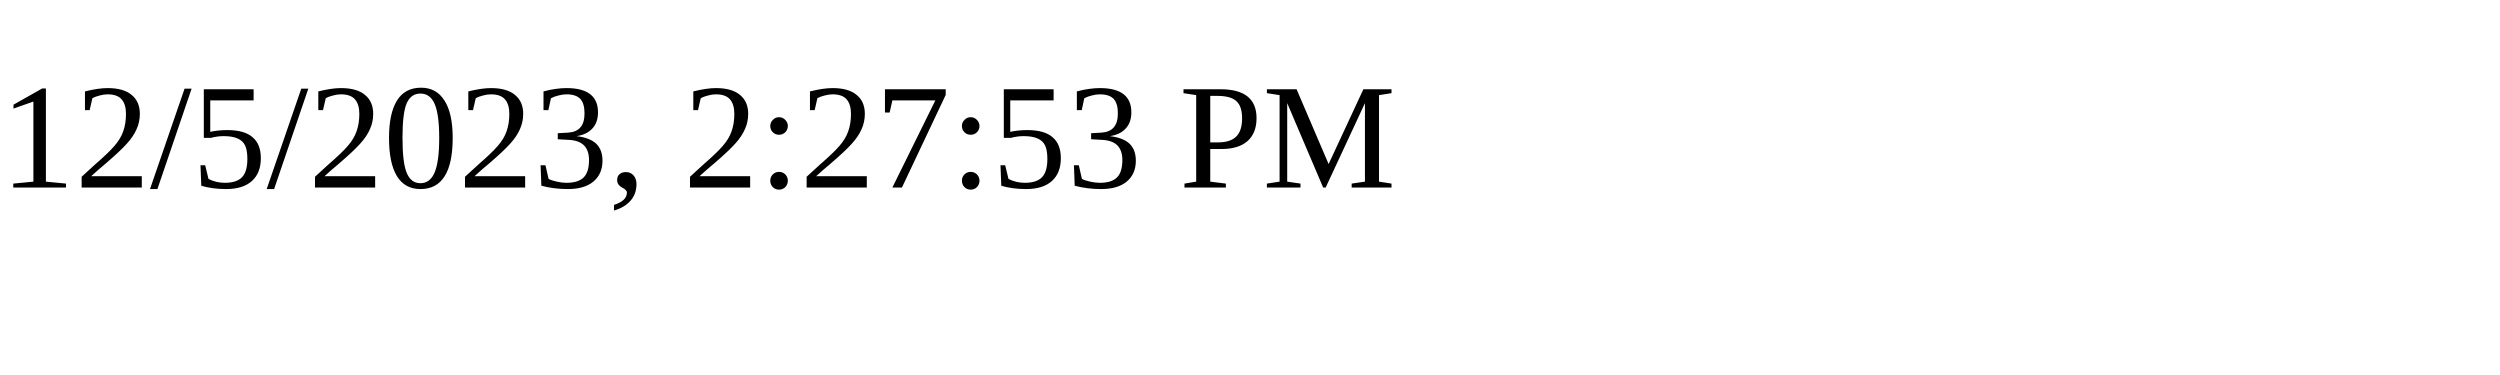
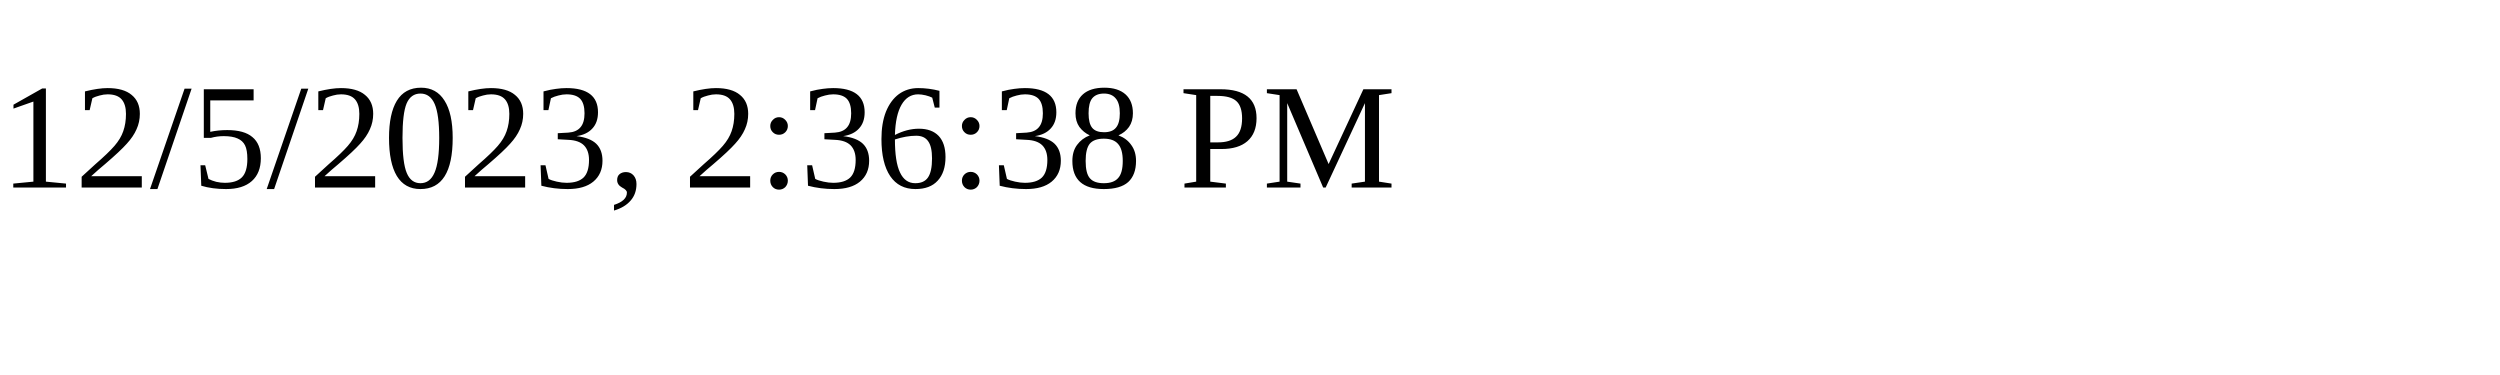
<svg xmlns="http://www.w3.org/2000/svg" height="30" width="200">
-   <text x="0" y="15">12/5/2023, 2:27:53 PM</text>
+   <text x="0" y="15">12/5/2023, 2:36:38 PM</text>
</svg>
